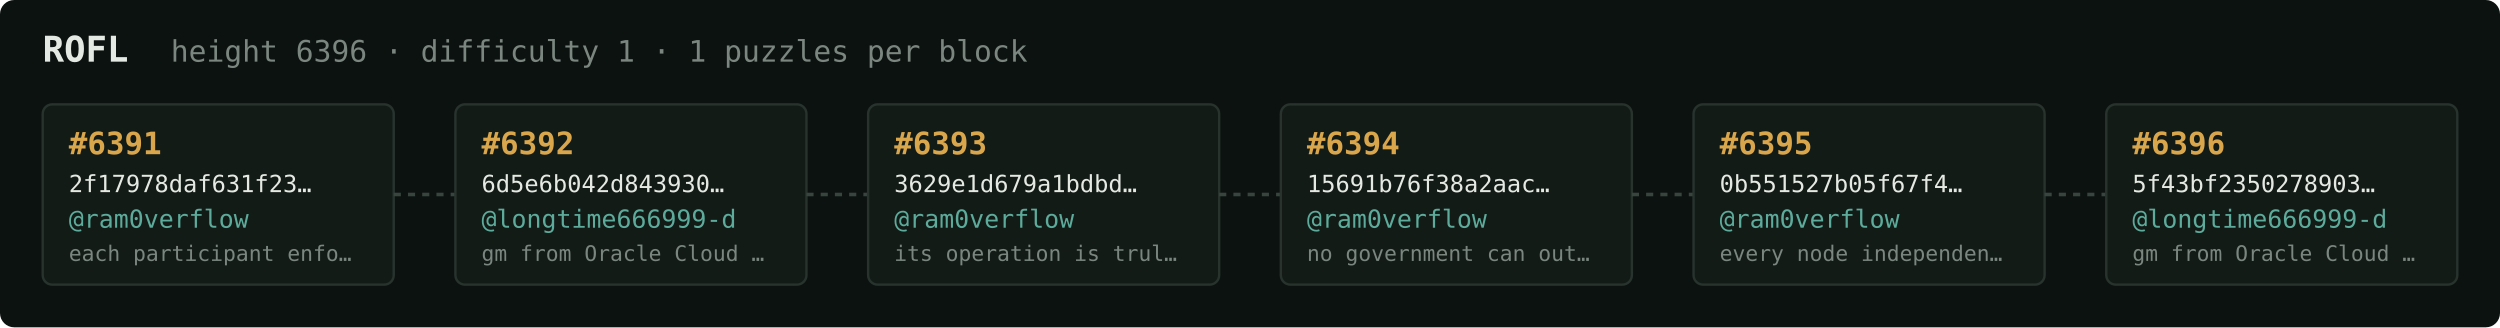
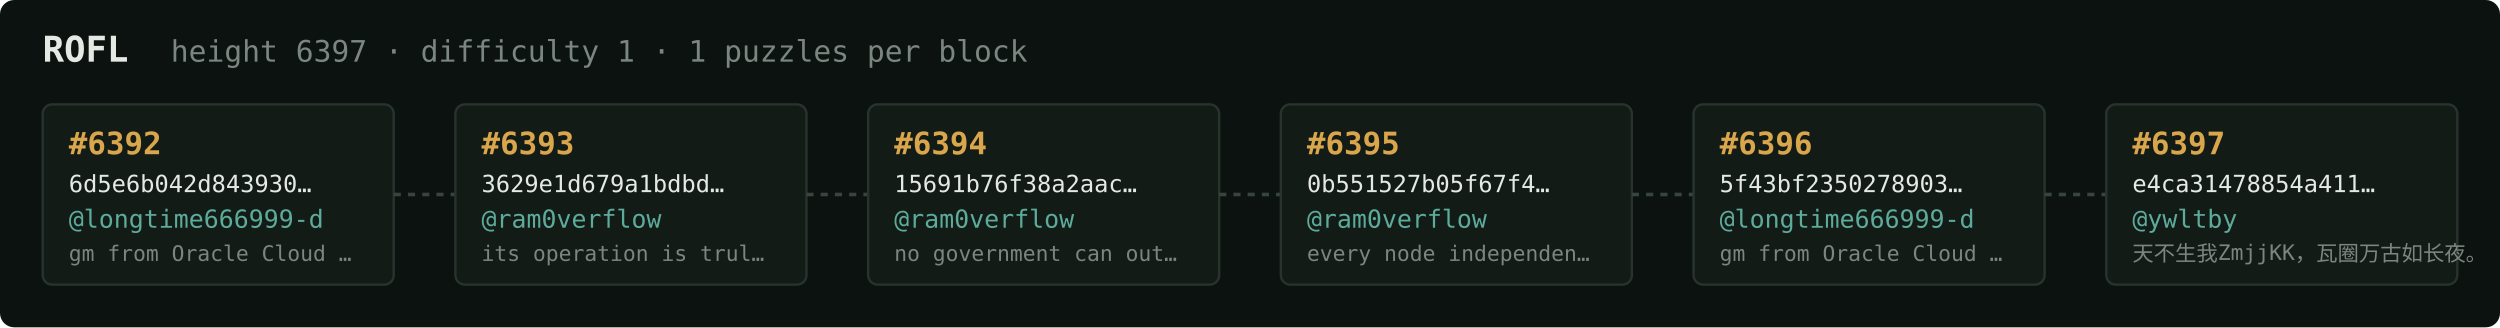
<svg xmlns="http://www.w3.org/2000/svg" width="1054" height="138" viewBox="0 0 1054 138" font-family="ui-monospace,SFMono-Regular,Menlo,monospace">
  <rect fill="#0c1210" width="1054" height="138" rx="6" />
  <text x="18" y="26" fill="#e5e9e3" font-size="15" font-weight="700">ROFL</text>
-   <text x="72" y="26" fill="#7a867f" font-size="12.5">height 6396 · difficulty 1 · 1 puzzles per block</text>
+   <text x="72" y="26" fill="#7a867f" font-size="12.5">height 6397 · difficulty 1 · 1 puzzles per block</text>
  <rect x="18" y="44" width="148" height="76" rx="4" fill="#131b17" stroke="#28332e" stroke-width="1" />
-   <text x="29" y="65" fill="#d9a64c" font-size="13" font-weight="700">#6391</text>
-   <text x="29" y="81" fill="#e5e9e3" font-size="10">2f17978daf631f23…</text>
-   <text x="29" y="96" fill="#5cab9b" font-size="10.5">@ram0verflow</text>
-   <text x="29" y="110" fill="#7a867f" font-size="9">each participant enfo…</text>
+   <text x="29" y="65" fill="#d9a64c" font-size="13" font-weight="700">#6392</text>
+   <text x="29" y="81" fill="#e5e9e3" font-size="10">6d5e6b042d843930…</text>
+   <text x="29" y="96" fill="#5cab9b" font-size="10.5">@longtime666999-d</text>
+   <text x="29" y="110" fill="#7a867f" font-size="9">gm from Oracle Cloud …</text>
  <line x1="166" y1="82.0" x2="192" y2="82.0" stroke="#38443e" stroke-width="1.5" stroke-dasharray="3 3" />
  <rect x="192" y="44" width="148" height="76" rx="4" fill="#131b17" stroke="#28332e" stroke-width="1" />
-   <text x="203" y="65" fill="#d9a64c" font-size="13" font-weight="700">#6392</text>
-   <text x="203" y="81" fill="#e5e9e3" font-size="10">6d5e6b042d843930…</text>
-   <text x="203" y="96" fill="#5cab9b" font-size="10.5">@longtime666999-d</text>
-   <text x="203" y="110" fill="#7a867f" font-size="9">gm from Oracle Cloud …</text>
+   <text x="203" y="65" fill="#d9a64c" font-size="13" font-weight="700">#6393</text>
+   <text x="203" y="81" fill="#e5e9e3" font-size="10">3629e1d679a1bdbd…</text>
+   <text x="203" y="96" fill="#5cab9b" font-size="10.5">@ram0verflow</text>
+   <text x="203" y="110" fill="#7a867f" font-size="9">its operation is trul…</text>
  <line x1="340" y1="82.0" x2="366" y2="82.0" stroke="#38443e" stroke-width="1.5" stroke-dasharray="3 3" />
  <rect x="366" y="44" width="148" height="76" rx="4" fill="#131b17" stroke="#28332e" stroke-width="1" />
-   <text x="377" y="65" fill="#d9a64c" font-size="13" font-weight="700">#6393</text>
-   <text x="377" y="81" fill="#e5e9e3" font-size="10">3629e1d679a1bdbd…</text>
+   <text x="377" y="65" fill="#d9a64c" font-size="13" font-weight="700">#6394</text>
+   <text x="377" y="81" fill="#e5e9e3" font-size="10">15691b76f38a2aac…</text>
  <text x="377" y="96" fill="#5cab9b" font-size="10.5">@ram0verflow</text>
-   <text x="377" y="110" fill="#7a867f" font-size="9">its operation is trul…</text>
+   <text x="377" y="110" fill="#7a867f" font-size="9">no government can out…</text>
  <line x1="514" y1="82.0" x2="540" y2="82.0" stroke="#38443e" stroke-width="1.5" stroke-dasharray="3 3" />
  <rect x="540" y="44" width="148" height="76" rx="4" fill="#131b17" stroke="#28332e" stroke-width="1" />
-   <text x="551" y="65" fill="#d9a64c" font-size="13" font-weight="700">#6394</text>
-   <text x="551" y="81" fill="#e5e9e3" font-size="10">15691b76f38a2aac…</text>
+   <text x="551" y="65" fill="#d9a64c" font-size="13" font-weight="700">#6395</text>
+   <text x="551" y="81" fill="#e5e9e3" font-size="10">0b551527b05f67f4…</text>
  <text x="551" y="96" fill="#5cab9b" font-size="10.5">@ram0verflow</text>
-   <text x="551" y="110" fill="#7a867f" font-size="9">no government can out…</text>
+   <text x="551" y="110" fill="#7a867f" font-size="9">every node independen…</text>
  <line x1="688" y1="82.0" x2="714" y2="82.0" stroke="#38443e" stroke-width="1.5" stroke-dasharray="3 3" />
  <rect x="714" y="44" width="148" height="76" rx="4" fill="#131b17" stroke="#28332e" stroke-width="1" />
-   <text x="725" y="65" fill="#d9a64c" font-size="13" font-weight="700">#6395</text>
-   <text x="725" y="81" fill="#e5e9e3" font-size="10">0b551527b05f67f4…</text>
-   <text x="725" y="96" fill="#5cab9b" font-size="10.5">@ram0verflow</text>
-   <text x="725" y="110" fill="#7a867f" font-size="9">every node independen…</text>
+   <text x="725" y="65" fill="#d9a64c" font-size="13" font-weight="700">#6396</text>
+   <text x="725" y="81" fill="#e5e9e3" font-size="10">5f43bf2350278903…</text>
+   <text x="725" y="96" fill="#5cab9b" font-size="10.5">@longtime666999-d</text>
+   <text x="725" y="110" fill="#7a867f" font-size="9">gm from Oracle Cloud …</text>
  <line x1="862" y1="82.0" x2="888" y2="82.0" stroke="#38443e" stroke-width="1.5" stroke-dasharray="3 3" />
  <rect x="888" y="44" width="148" height="76" rx="4" fill="#131b17" stroke="#28332e" stroke-width="1" />
-   <text x="899" y="65" fill="#d9a64c" font-size="13" font-weight="700">#6396</text>
-   <text x="899" y="81" fill="#e5e9e3" font-size="10">5f43bf2350278903…</text>
-   <text x="899" y="96" fill="#5cab9b" font-size="10.5">@longtime666999-d</text>
-   <text x="899" y="110" fill="#7a867f" font-size="9">gm from Oracle Cloud …</text>
+   <text x="899" y="65" fill="#d9a64c" font-size="13" font-weight="700">#6397</text>
+   <text x="899" y="81" fill="#e5e9e3" font-size="10">e4ca31478854a411…</text>
+   <text x="899" y="96" fill="#5cab9b" font-size="10.5">@ywltby</text>
+   <text x="899" y="110" fill="#7a867f" font-size="9">天不生我ZmjjKK，瓦圈万古如长夜。</text>
</svg>
